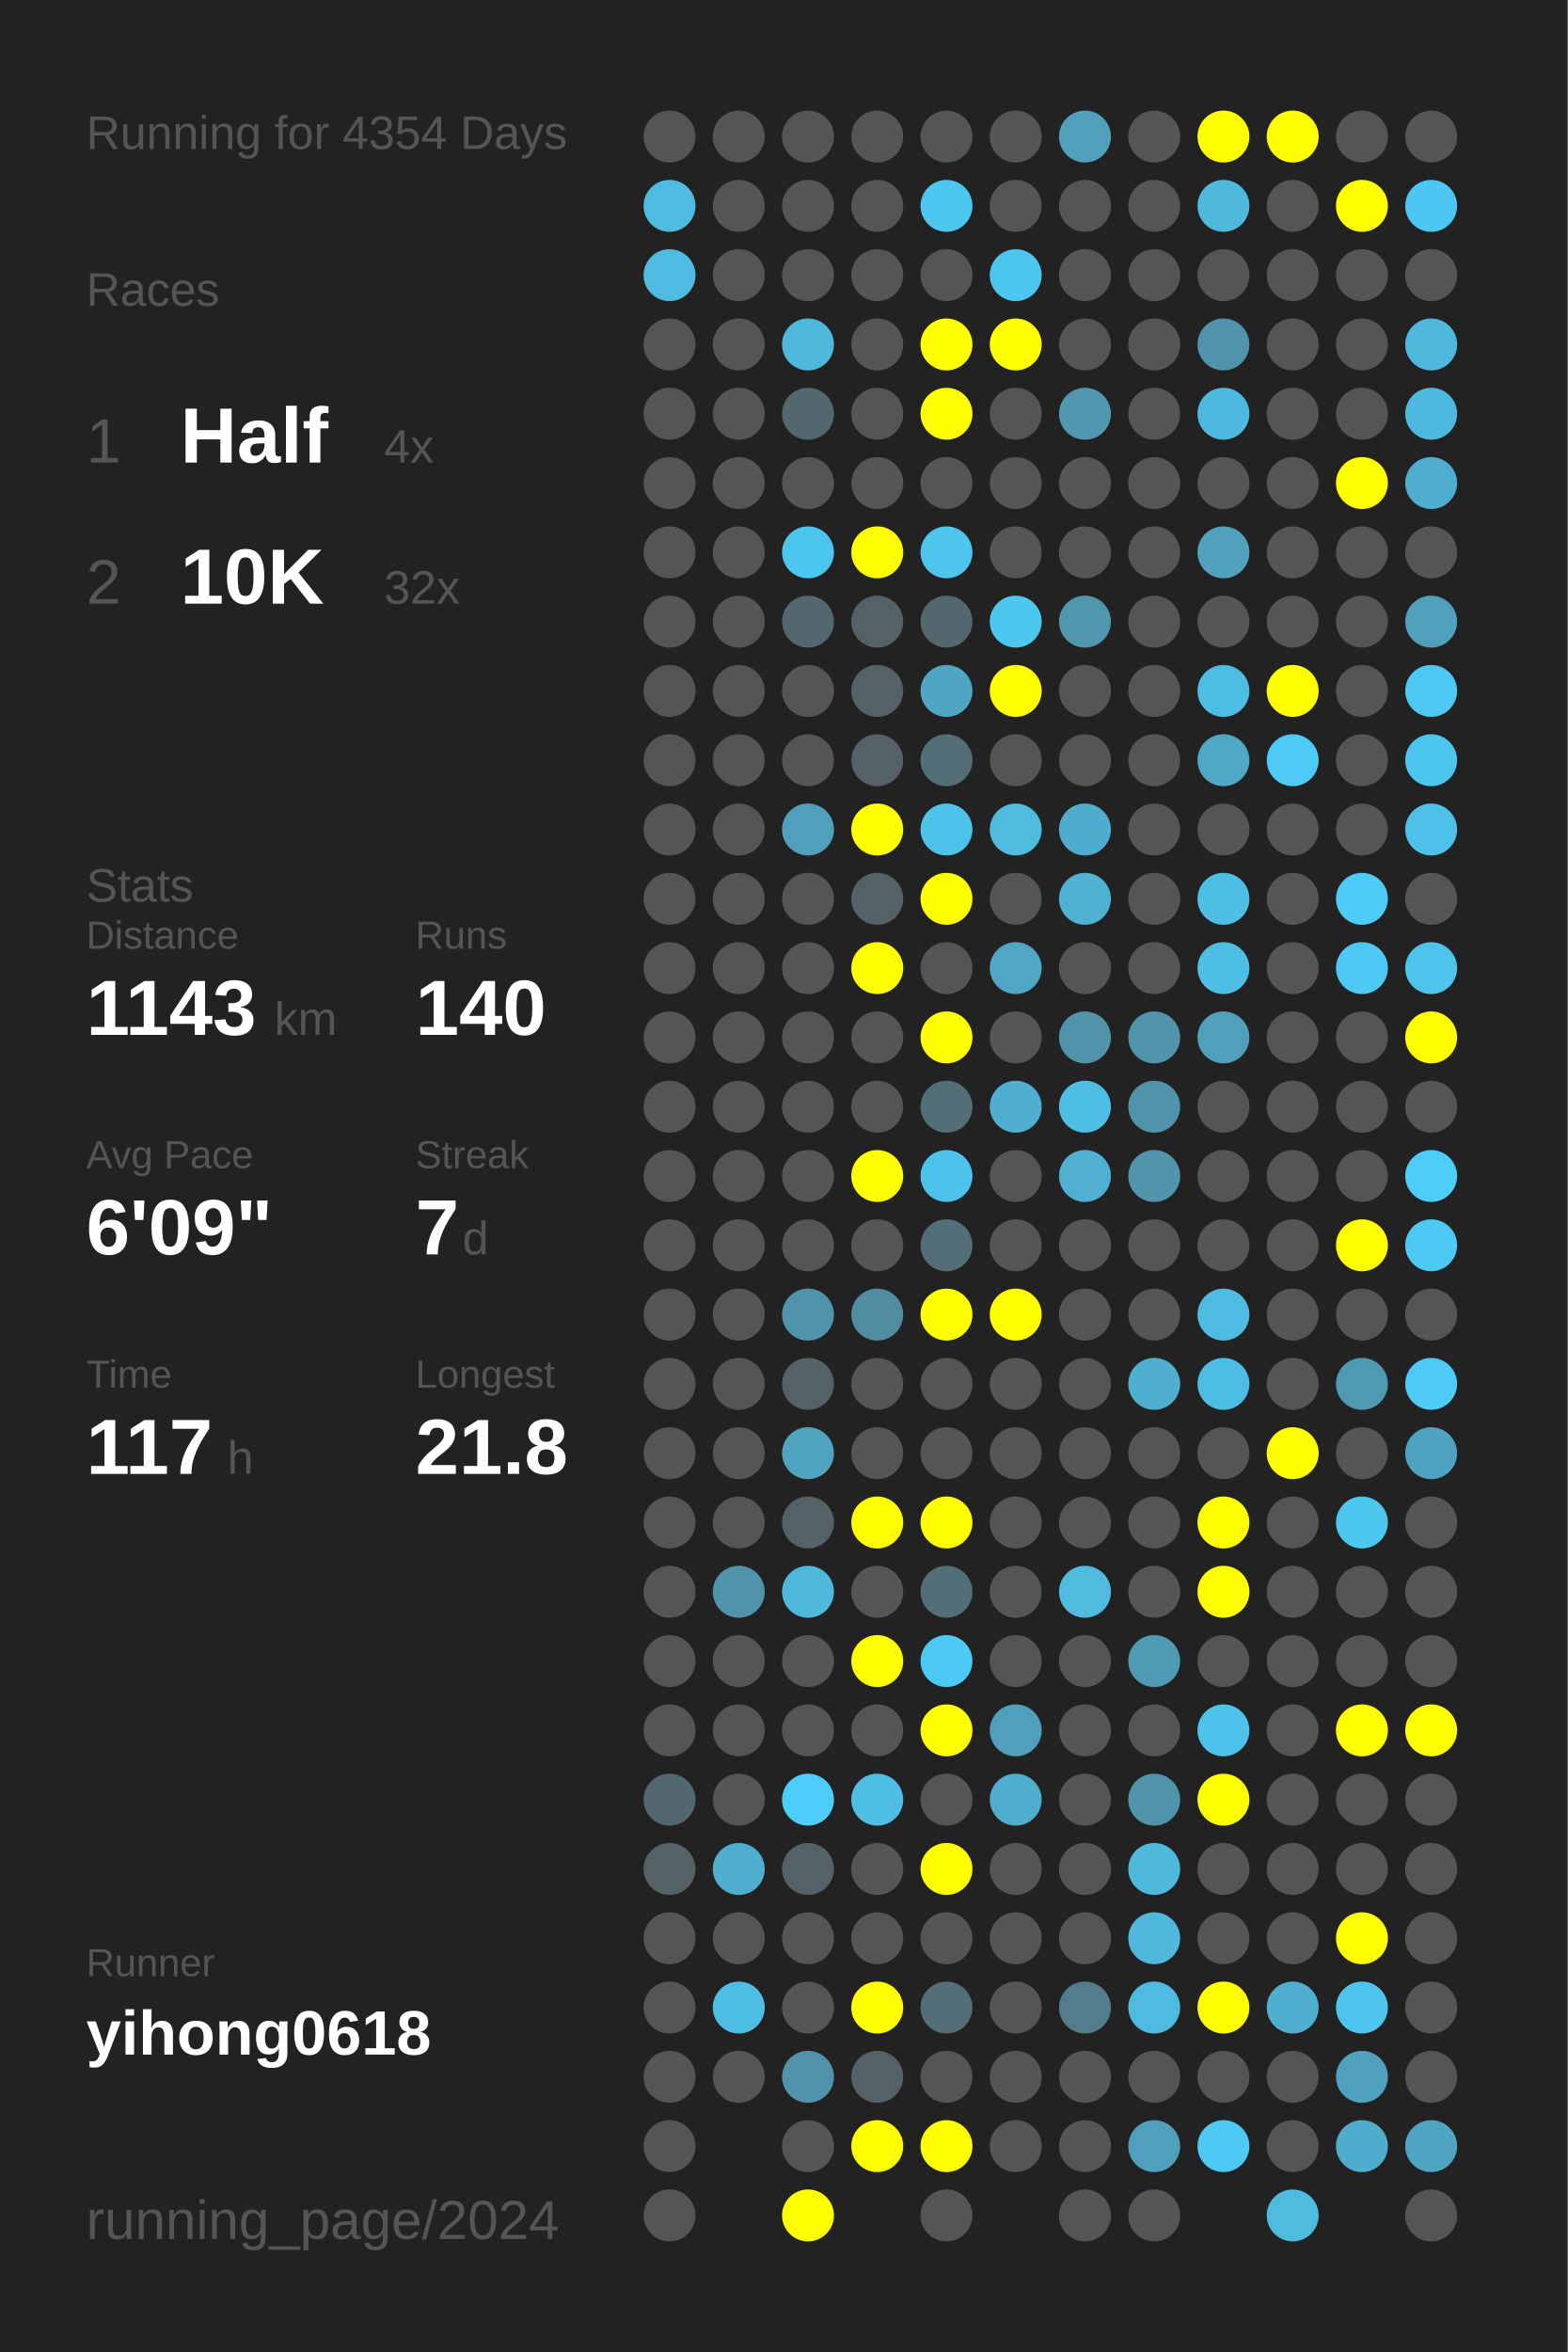
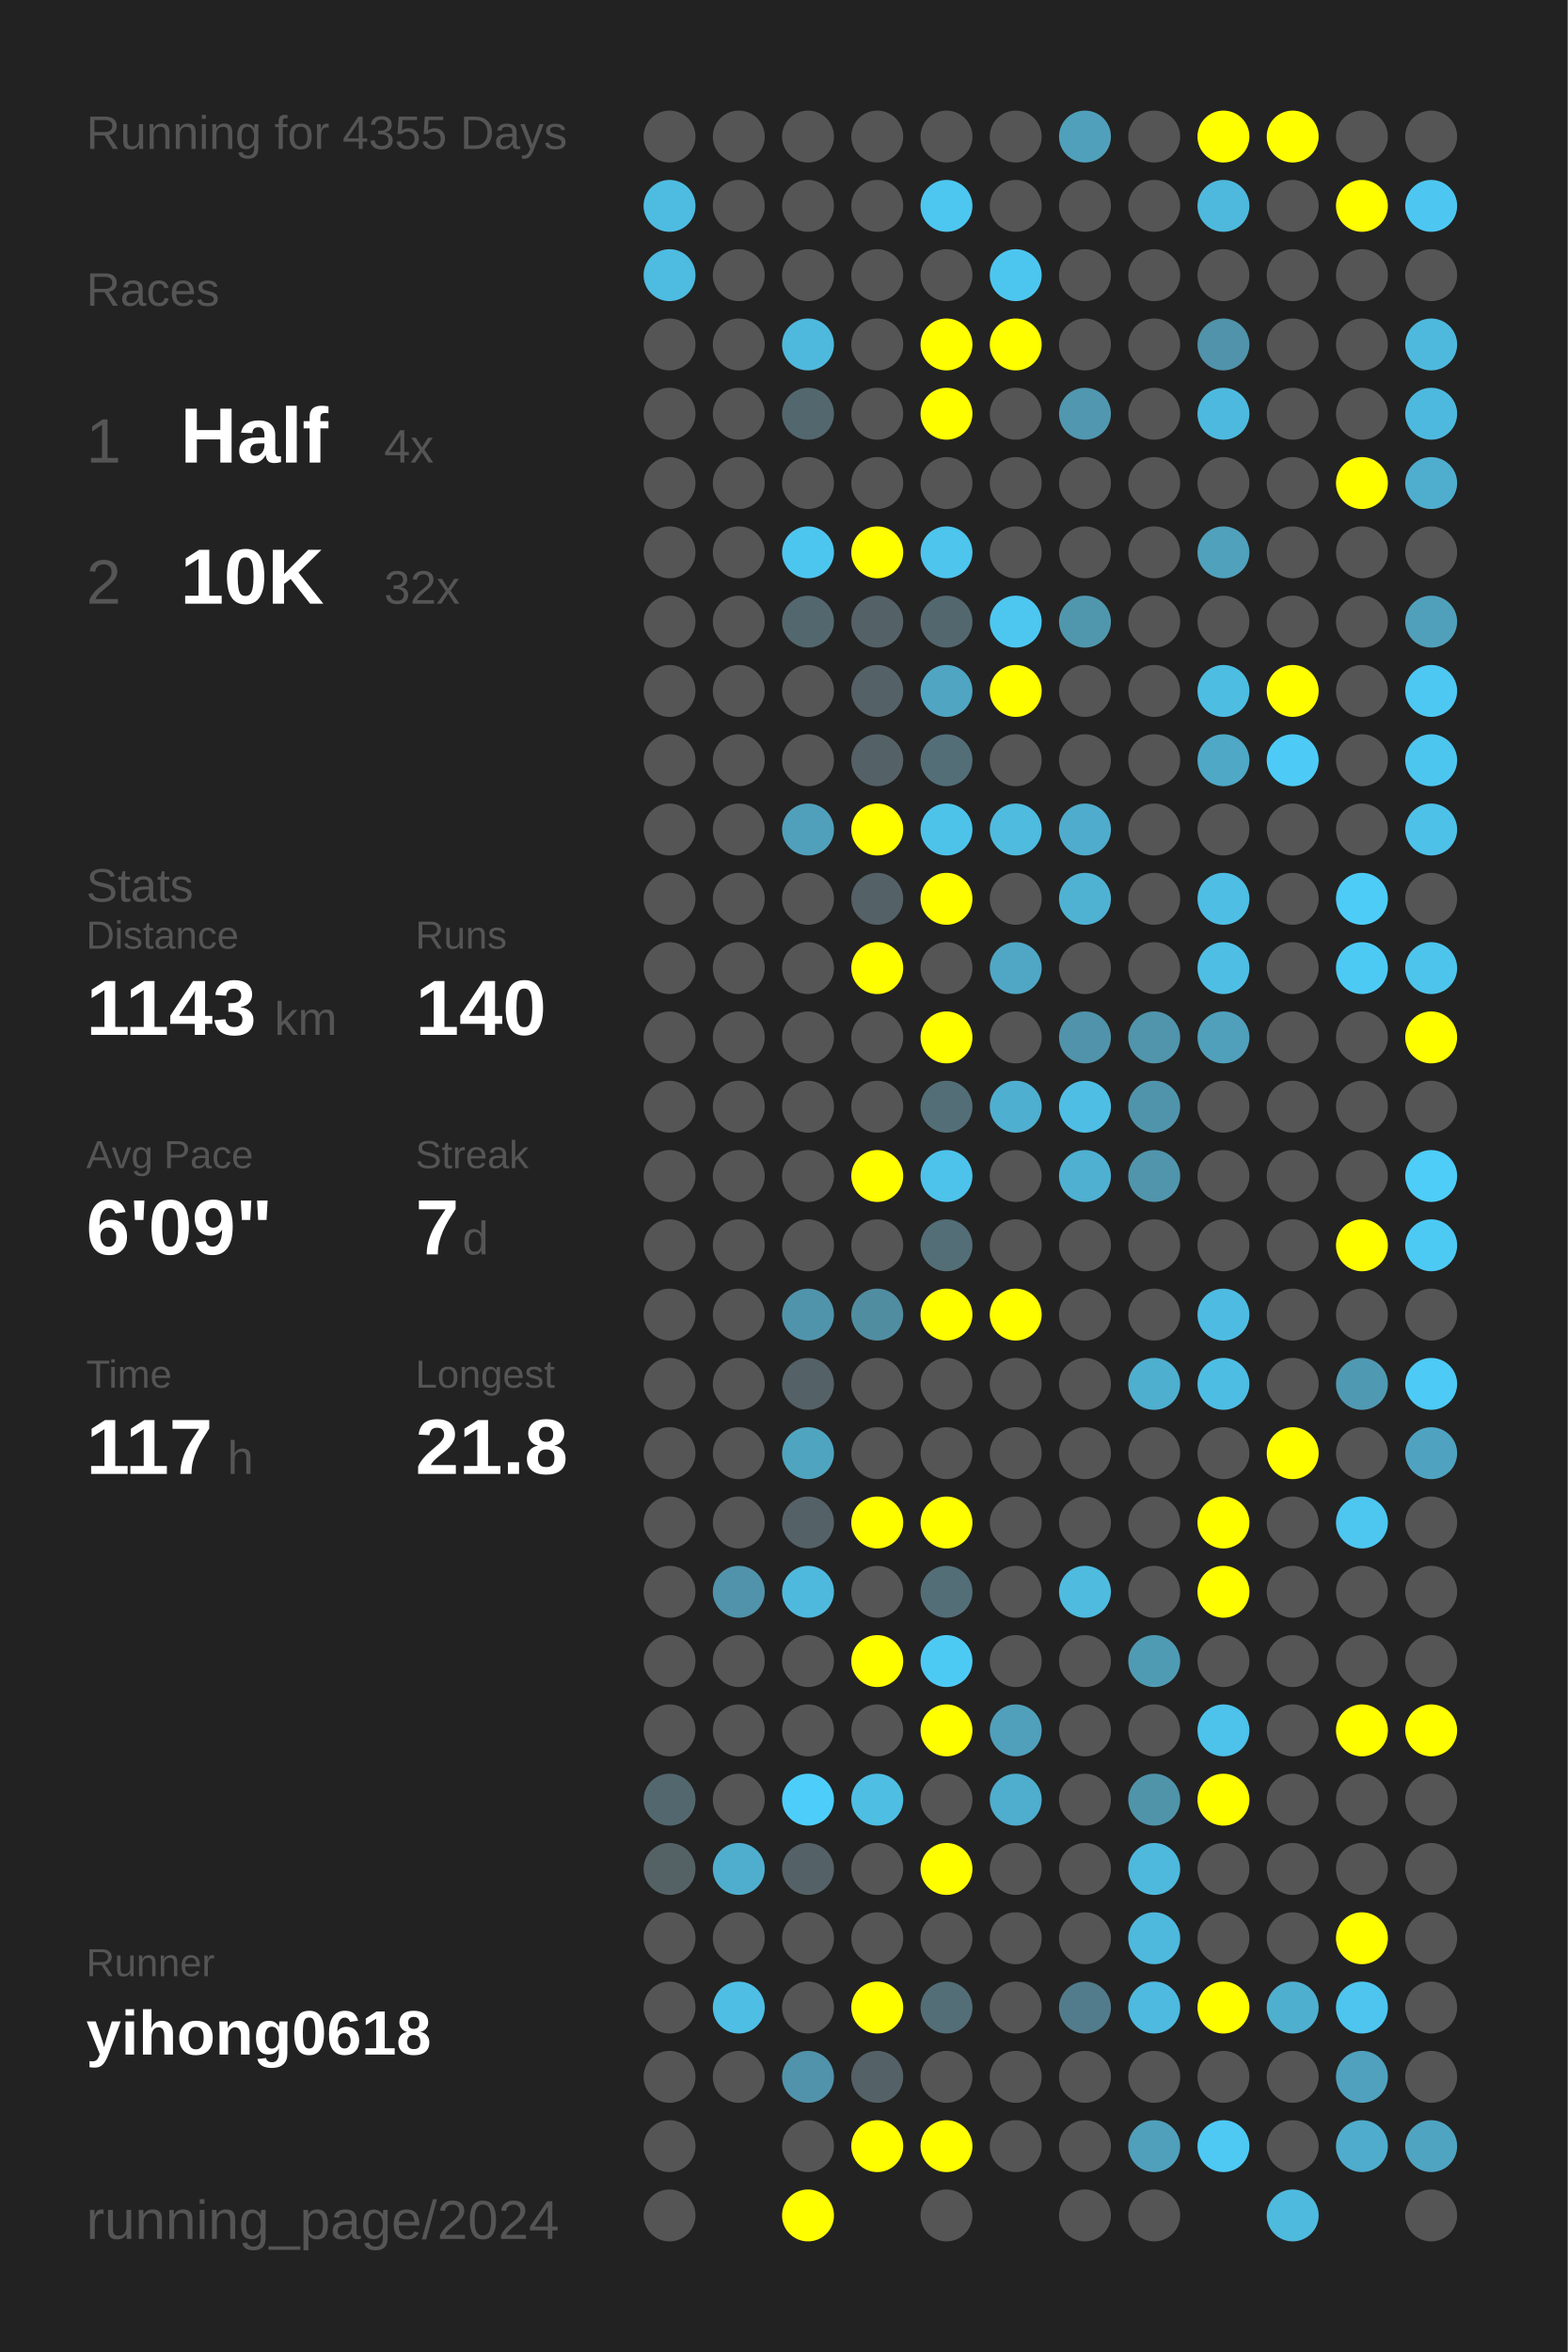
<svg xmlns="http://www.w3.org/2000/svg" baseProfile="full" height="300mm" version="1.1" viewBox="0,0,200,300" width="200mm">
  <defs />
  <rect fill="#222222" height="300" width="200" x="0" y="0" />
-   <text fill="#555555" style="font-size:6px; font-family:Arial;" x="11" y="19">Running for 4354 Days</text>
+   <text fill="#555555" style="font-size:6px; font-family:Arial;" x="11" y="19">Running for 4355 Days</text>
  <text fill="#555555" style="font-size:6px; font-family:Arial;" x="11" y="39">Races</text>
  <text fill="#555555" style="font-size:8px; font-family:Arial;" x="11" y="59">1</text>
  <text fill="#FFFFFF" style="font-size:10px; font-family:Arial; font-weight:bold;" x="23" y="59">Half</text>
  <text fill="#555555" style="font-size:6px; font-family:Arial;" x="49" y="59">4x</text>
  <text fill="#555555" style="font-size:8px; font-family:Arial;" x="11" y="77">2</text>
  <text fill="#FFFFFF" style="font-size:10px; font-family:Arial; font-weight:bold;" x="23" y="77">10K</text>
  <text fill="#555555" style="font-size:6px; font-family:Arial;" x="49" y="77">32x</text>
  <text fill="#555555" style="font-size:6px; font-family:Arial;" x="11" y="115">Stats</text>
  <text fill="#555555" style="font-size:5px; font-family:Arial;" x="11" y="121">Distance</text>
  <text fill="#FFFFFF" style="font-size:10px; font-family:Arial; font-weight:bold;" x="11" y="132">1143</text>
  <text fill="#555555" style="font-size:6px; font-family:Arial;" x="35" y="132">km</text>
  <text fill="#555555" style="font-size:5px; font-family:Arial;" x="53" y="121">Runs</text>
  <text fill="#FFFFFF" style="font-size:10px; font-family:Arial; font-weight:bold;" x="53" y="132">140</text>
  <text fill="#555555" style="font-size:5px; font-family:Arial;" x="11" y="149">Avg Pace</text>
  <text fill="#FFFFFF" style="font-size:10px; font-family:Arial; font-weight:bold;" x="11" y="160">6'09"</text>
  <text fill="#555555" style="font-size:5px; font-family:Arial;" x="53" y="149">Streak</text>
  <text fill="#FFFFFF" style="font-size:10px; font-family:Arial; font-weight:bold;" x="53" y="160">7</text>
  <text fill="#555555" style="font-size:6px; font-family:Arial;" x="59" y="160">d</text>
  <text fill="#555555" style="font-size:5px; font-family:Arial;" x="11" y="177">Time</text>
  <text fill="#FFFFFF" style="font-size:10px; font-family:Arial; font-weight:bold;" x="11" y="188">117</text>
  <text fill="#555555" style="font-size:6px; font-family:Arial;" x="29" y="188">h</text>
  <text fill="#555555" style="font-size:5px; font-family:Arial;" x="53" y="177">Longest</text>
  <text fill="#FFFFFF" style="font-size:10px; font-family:Arial; font-weight:bold;" x="53" y="188">21.8</text>
  <text fill="#555555" style="font-size:5px; font-family:Arial;" x="11" y="252.065">Runner</text>
  <text fill="#FFFFFF" style="font-size:8px; font-family:Arial; font-weight:bold;" x="11" y="262.065">yihong0618</text>
  <text fill="#555555" style="font-size:7px; font-family:Arial;" x="11" y="285.581">running_page/2024</text>
  <circle cx="85.417" cy="17.419" fill="#555555" r="3.312" />
  <circle cx="85.417" cy="26.258" fill="#4ebce1" r="3.312" />
  <circle cx="85.417" cy="35.097" fill="#4ebbe0" r="3.312" />
  <circle cx="85.417" cy="43.935" fill="#555555" r="3.312" />
  <circle cx="85.417" cy="52.774" fill="#555555" r="3.312" />
  <circle cx="85.417" cy="61.613" fill="#555555" r="3.312" />
  <circle cx="85.417" cy="70.452" fill="#555555" r="3.312" />
  <circle cx="85.417" cy="79.29" fill="#555555" r="3.312" />
  <circle cx="85.417" cy="88.129" fill="#555555" r="3.312" />
  <circle cx="85.417" cy="96.968" fill="#555555" r="3.312" />
  <circle cx="85.417" cy="105.806" fill="#555555" r="3.312" />
  <circle cx="85.417" cy="114.645" fill="#555555" r="3.312" />
  <circle cx="85.417" cy="123.484" fill="#555555" r="3.312" />
  <circle cx="85.417" cy="132.323" fill="#555555" r="3.312" />
  <circle cx="85.417" cy="141.161" fill="#555555" r="3.312" />
  <circle cx="85.417" cy="150" fill="#555555" r="3.312" />
  <circle cx="85.417" cy="158.839" fill="#555555" r="3.312" />
  <circle cx="85.417" cy="167.677" fill="#555555" r="3.312" />
  <circle cx="85.417" cy="176.516" fill="#555555" r="3.312" />
  <circle cx="85.417" cy="185.355" fill="#555555" r="3.312" />
  <circle cx="85.417" cy="194.194" fill="#555555" r="3.312" />
  <circle cx="85.417" cy="203.032" fill="#555555" r="3.312" />
  <circle cx="85.417" cy="211.871" fill="#555555" r="3.312" />
  <circle cx="85.417" cy="220.71" fill="#555555" r="3.312" />
  <circle cx="85.417" cy="229.548" fill="#53676e" r="3.312" />
  <circle cx="85.417" cy="238.387" fill="#546266" r="3.312" />
  <circle cx="85.417" cy="247.226" fill="#555555" r="3.312" />
  <circle cx="85.417" cy="256.065" fill="#555555" r="3.312" />
  <circle cx="85.417" cy="264.903" fill="#555555" r="3.312" />
  <circle cx="85.417" cy="273.742" fill="#555555" r="3.312" />
  <circle cx="85.417" cy="282.581" fill="#555555" r="3.312" />
  <circle cx="94.25" cy="17.419" fill="#555555" r="3.312" />
  <circle cx="94.25" cy="26.258" fill="#555555" r="3.312" />
  <circle cx="94.25" cy="35.097" fill="#555555" r="3.312" />
  <circle cx="94.25" cy="43.935" fill="#555555" r="3.312" />
  <circle cx="94.25" cy="52.774" fill="#555555" r="3.312" />
  <circle cx="94.25" cy="61.613" fill="#555555" r="3.312" />
  <circle cx="94.25" cy="70.452" fill="#555555" r="3.312" />
  <circle cx="94.25" cy="79.29" fill="#555555" r="3.312" />
  <circle cx="94.25" cy="88.129" fill="#555555" r="3.312" />
  <circle cx="94.25" cy="96.968" fill="#555555" r="3.312" />
  <circle cx="94.25" cy="105.806" fill="#555555" r="3.312" />
  <circle cx="94.25" cy="114.645" fill="#555555" r="3.312" />
  <circle cx="94.25" cy="123.484" fill="#555555" r="3.312" />
  <circle cx="94.25" cy="132.323" fill="#555555" r="3.312" />
  <circle cx="94.25" cy="141.161" fill="#555555" r="3.312" />
  <circle cx="94.25" cy="150" fill="#555555" r="3.312" />
  <circle cx="94.25" cy="158.839" fill="#555555" r="3.312" />
  <circle cx="94.25" cy="167.677" fill="#555555" r="3.312" />
  <circle cx="94.25" cy="176.516" fill="#555555" r="3.312" />
  <circle cx="94.25" cy="185.355" fill="#555555" r="3.312" />
  <circle cx="94.25" cy="194.194" fill="#555555" r="3.312" />
  <circle cx="94.25" cy="203.032" fill="#5093aa" r="3.312" />
  <circle cx="94.25" cy="211.871" fill="#555555" r="3.312" />
  <circle cx="94.25" cy="220.71" fill="#555555" r="3.312" />
  <circle cx="94.25" cy="229.548" fill="#555555" r="3.312" />
  <circle cx="94.25" cy="238.387" fill="#4faece" r="3.312" />
  <circle cx="94.25" cy="247.226" fill="#555555" r="3.312" />
  <circle cx="94.25" cy="256.065" fill="#4ebee5" r="3.312" />
  <circle cx="94.25" cy="264.903" fill="#555555" r="3.312" />
  <circle cx="103.083" cy="17.419" fill="#555555" r="3.312" />
  <circle cx="103.083" cy="26.258" fill="#555555" r="3.312" />
  <circle cx="103.083" cy="35.097" fill="#555555" r="3.312" />
  <circle cx="103.083" cy="43.935" fill="#4eb9dd" r="3.312" />
  <circle cx="103.083" cy="52.774" fill="#53676e" r="3.312" />
  <circle cx="103.083" cy="61.613" fill="#555555" r="3.312" />
  <circle cx="103.083" cy="70.452" fill="#4dc6ef" r="3.312" />
  <circle cx="103.083" cy="79.29" fill="#53676e" r="3.312" />
  <circle cx="103.083" cy="88.129" fill="#555555" r="3.312" />
  <circle cx="103.083" cy="96.968" fill="#555555" r="3.312" />
  <circle cx="103.083" cy="105.806" fill="#50a0bb" r="3.312" />
  <circle cx="103.083" cy="114.645" fill="#555555" r="3.312" />
  <circle cx="103.083" cy="123.484" fill="#555555" r="3.312" />
  <circle cx="103.083" cy="132.323" fill="#555555" r="3.312" />
  <circle cx="103.083" cy="141.161" fill="#555555" r="3.312" />
  <circle cx="103.083" cy="150" fill="#555555" r="3.312" />
  <circle cx="103.083" cy="158.839" fill="#555555" r="3.312" />
  <circle cx="103.083" cy="167.677" fill="#5094ab" r="3.312" />
  <circle cx="103.083" cy="176.516" fill="#546166" r="3.312" />
  <circle cx="103.083" cy="185.355" fill="#4fa4c0" r="3.312" />
  <circle cx="103.083" cy="194.194" fill="#546166" r="3.312" />
  <circle cx="103.083" cy="203.032" fill="#4eb9dd" r="3.312" />
  <circle cx="103.083" cy="211.871" fill="#555555" r="3.312" />
  <circle cx="103.083" cy="220.71" fill="#555555" r="3.312" />
  <circle cx="103.083" cy="229.548" fill="#4dcefa" r="3.312" />
  <circle cx="103.083" cy="238.387" fill="#546166" r="3.312" />
  <circle cx="103.083" cy="247.226" fill="#555555" r="3.312" />
  <circle cx="103.083" cy="256.065" fill="#555555" r="3.312" />
  <circle cx="103.083" cy="264.903" fill="#5093aa" r="3.312" />
  <circle cx="103.083" cy="273.742" fill="#555555" r="3.312" />
  <circle cx="103.083" cy="282.581" fill="#FFFF00" r="3.312" />
  <circle cx="111.917" cy="17.419" fill="#555555" r="3.312" />
  <circle cx="111.917" cy="26.258" fill="#555555" r="3.312" />
  <circle cx="111.917" cy="35.097" fill="#555555" r="3.312" />
  <circle cx="111.917" cy="43.935" fill="#555555" r="3.312" />
  <circle cx="111.917" cy="52.774" fill="#555555" r="3.312" />
  <circle cx="111.917" cy="61.613" fill="#555555" r="3.312" />
  <circle cx="111.917" cy="70.452" fill="#FFFF00" r="3.312" />
  <circle cx="111.917" cy="79.29" fill="#546166" r="3.312" />
  <circle cx="111.917" cy="88.129" fill="#546166" r="3.312" />
  <circle cx="111.917" cy="96.968" fill="#546166" r="3.312" />
  <circle cx="111.917" cy="105.806" fill="#FFFF00" r="3.312" />
  <circle cx="111.917" cy="114.645" fill="#546166" r="3.312" />
  <circle cx="111.917" cy="123.484" fill="#FFFF00" r="3.312" />
  <circle cx="111.917" cy="132.323" fill="#555555" r="3.312" />
  <circle cx="111.917" cy="141.161" fill="#555555" r="3.312" />
  <circle cx="111.917" cy="150" fill="#FFFF00" r="3.312" />
  <circle cx="111.917" cy="158.839" fill="#555555" r="3.312" />
  <circle cx="111.917" cy="167.677" fill="#518da1" r="3.312" />
  <circle cx="111.917" cy="176.516" fill="#555555" r="3.312" />
  <circle cx="111.917" cy="185.355" fill="#555555" r="3.312" />
  <circle cx="111.917" cy="194.194" fill="#FFFF00" r="3.312" />
  <circle cx="111.917" cy="203.032" fill="#555555" r="3.312" />
  <circle cx="111.917" cy="211.871" fill="#FFFF00" r="3.312" />
  <circle cx="111.917" cy="220.71" fill="#555555" r="3.312" />
  <circle cx="111.917" cy="229.548" fill="#4ebee3" r="3.312" />
  <circle cx="111.917" cy="238.387" fill="#555555" r="3.312" />
  <circle cx="111.917" cy="247.226" fill="#555555" r="3.312" />
  <circle cx="111.917" cy="256.065" fill="#FFFF00" r="3.312" />
  <circle cx="111.917" cy="264.903" fill="#546166" r="3.312" />
  <circle cx="111.917" cy="273.742" fill="#FFFF00" r="3.312" />
  <circle cx="120.75" cy="17.419" fill="#555555" r="3.312" />
  <circle cx="120.75" cy="26.258" fill="#4dc7f0" r="3.312" />
  <circle cx="120.75" cy="35.097" fill="#555555" r="3.312" />
  <circle cx="120.75" cy="43.935" fill="#FFFF00" r="3.312" />
  <circle cx="120.75" cy="52.774" fill="#FFFF00" r="3.312" />
  <circle cx="120.75" cy="61.613" fill="#555555" r="3.312" />
  <circle cx="120.75" cy="70.452" fill="#4dc5ed" r="3.312" />
  <circle cx="120.75" cy="79.29" fill="#53676e" r="3.312" />
  <circle cx="120.75" cy="88.129" fill="#4fa5c2" r="3.312" />
  <circle cx="120.75" cy="96.968" fill="#536e77" r="3.312" />
  <circle cx="120.75" cy="105.806" fill="#4dc3ea" r="3.312" />
  <circle cx="120.75" cy="114.645" fill="#FFFF00" r="3.312" />
  <circle cx="120.75" cy="123.484" fill="#555555" r="3.312" />
  <circle cx="120.75" cy="132.323" fill="#FFFF00" r="3.312" />
  <circle cx="120.75" cy="141.161" fill="#536e77" r="3.312" />
  <circle cx="120.75" cy="150" fill="#4dc3eb" r="3.312" />
  <circle cx="120.75" cy="158.839" fill="#536e77" r="3.312" />
  <circle cx="120.75" cy="167.677" fill="#FFFF00" r="3.312" />
  <circle cx="120.75" cy="176.516" fill="#555555" r="3.312" />
  <circle cx="120.75" cy="185.355" fill="#555555" r="3.312" />
  <circle cx="120.75" cy="194.194" fill="#FFFF00" r="3.312" />
  <circle cx="120.75" cy="203.032" fill="#536e77" r="3.312" />
  <circle cx="120.75" cy="211.871" fill="#4dcaf4" r="3.312" />
  <circle cx="120.75" cy="220.71" fill="#FFFF00" r="3.312" />
  <circle cx="120.75" cy="229.548" fill="#555555" r="3.312" />
  <circle cx="120.75" cy="238.387" fill="#FFFF00" r="3.312" />
  <circle cx="120.75" cy="247.226" fill="#555555" r="3.312" />
  <circle cx="120.75" cy="256.065" fill="#536e77" r="3.312" />
  <circle cx="120.75" cy="264.903" fill="#555555" r="3.312" />
  <circle cx="120.75" cy="273.742" fill="#FFFF00" r="3.312" />
  <circle cx="120.75" cy="282.581" fill="#555555" r="3.312" />
  <circle cx="129.583" cy="17.419" fill="#555555" r="3.312" />
  <circle cx="129.583" cy="26.258" fill="#555555" r="3.312" />
  <circle cx="129.583" cy="35.097" fill="#4dc6ef" r="3.312" />
  <circle cx="129.583" cy="43.935" fill="#FFFF00" r="3.312" />
  <circle cx="129.583" cy="52.774" fill="#555555" r="3.312" />
  <circle cx="129.583" cy="61.613" fill="#555555" r="3.312" />
  <circle cx="129.583" cy="70.452" fill="#555555" r="3.312" />
  <circle cx="129.583" cy="79.29" fill="#4dc7f0" r="3.312" />
  <circle cx="129.583" cy="88.129" fill="#FFFF00" r="3.312" />
  <circle cx="129.583" cy="96.968" fill="#555555" r="3.312" />
  <circle cx="129.583" cy="105.806" fill="#4ebbdf" r="3.312" />
  <circle cx="129.583" cy="114.645" fill="#555555" r="3.312" />
  <circle cx="129.583" cy="123.484" fill="#4fa7c5" r="3.312" />
  <circle cx="129.583" cy="132.323" fill="#555555" r="3.312" />
  <circle cx="129.583" cy="141.161" fill="#4fafd0" r="3.312" />
  <circle cx="129.583" cy="150" fill="#555555" r="3.312" />
  <circle cx="129.583" cy="158.839" fill="#555555" r="3.312" />
  <circle cx="129.583" cy="167.677" fill="#FFFF00" r="3.312" />
  <circle cx="129.583" cy="176.516" fill="#555555" r="3.312" />
  <circle cx="129.583" cy="185.355" fill="#555555" r="3.312" />
  <circle cx="129.583" cy="194.194" fill="#555555" r="3.312" />
  <circle cx="129.583" cy="203.032" fill="#555555" r="3.312" />
  <circle cx="129.583" cy="211.871" fill="#555555" r="3.312" />
  <circle cx="129.583" cy="220.71" fill="#50a0bb" r="3.312" />
  <circle cx="129.583" cy="229.548" fill="#4fadcd" r="3.312" />
  <circle cx="129.583" cy="238.387" fill="#555555" r="3.312" />
  <circle cx="129.583" cy="247.226" fill="#555555" r="3.312" />
  <circle cx="129.583" cy="256.065" fill="#555555" r="3.312" />
  <circle cx="129.583" cy="264.903" fill="#555555" r="3.312" />
  <circle cx="129.583" cy="273.742" fill="#555555" r="3.312" />
  <circle cx="138.417" cy="17.419" fill="#50a0bb" r="3.312" />
  <circle cx="138.417" cy="26.258" fill="#555555" r="3.312" />
  <circle cx="138.417" cy="35.097" fill="#555555" r="3.312" />
  <circle cx="138.417" cy="43.935" fill="#555555" r="3.312" />
  <circle cx="138.417" cy="52.774" fill="#5097af" r="3.312" />
  <circle cx="138.417" cy="61.613" fill="#555555" r="3.312" />
  <circle cx="138.417" cy="70.452" fill="#555555" r="3.312" />
  <circle cx="138.417" cy="79.29" fill="#5097ae" r="3.312" />
  <circle cx="138.417" cy="88.129" fill="#555555" r="3.312" />
  <circle cx="138.417" cy="96.968" fill="#555555" r="3.312" />
  <circle cx="138.417" cy="105.806" fill="#4faccc" r="3.312" />
  <circle cx="138.417" cy="114.645" fill="#4fb2d3" r="3.312" />
  <circle cx="138.417" cy="123.484" fill="#555555" r="3.312" />
  <circle cx="138.417" cy="132.323" fill="#5093aa" r="3.312" />
  <circle cx="138.417" cy="141.161" fill="#4ebee4" r="3.312" />
  <circle cx="138.417" cy="150" fill="#4fb0d1" r="3.312" />
  <circle cx="138.417" cy="158.839" fill="#555555" r="3.312" />
  <circle cx="138.417" cy="167.677" fill="#555555" r="3.312" />
  <circle cx="138.417" cy="176.516" fill="#555555" r="3.312" />
  <circle cx="138.417" cy="185.355" fill="#555555" r="3.312" />
  <circle cx="138.417" cy="194.194" fill="#555555" r="3.312" />
  <circle cx="138.417" cy="203.032" fill="#4ebbdf" r="3.312" />
  <circle cx="138.417" cy="211.871" fill="#555555" r="3.312" />
  <circle cx="138.417" cy="220.71" fill="#555555" r="3.312" />
  <circle cx="138.417" cy="229.548" fill="#555555" r="3.312" />
  <circle cx="138.417" cy="238.387" fill="#555555" r="3.312" />
  <circle cx="138.417" cy="247.226" fill="#555555" r="3.312" />
  <circle cx="138.417" cy="256.065" fill="#527c8b" r="3.312" />
  <circle cx="138.417" cy="264.903" fill="#555555" r="3.312" />
  <circle cx="138.417" cy="273.742" fill="#555555" r="3.312" />
  <circle cx="138.417" cy="282.581" fill="#555555" r="3.312" />
  <circle cx="147.25" cy="17.419" fill="#555555" r="3.312" />
  <circle cx="147.25" cy="26.258" fill="#555555" r="3.312" />
  <circle cx="147.25" cy="35.097" fill="#555555" r="3.312" />
  <circle cx="147.25" cy="43.935" fill="#555555" r="3.312" />
  <circle cx="147.25" cy="52.774" fill="#555555" r="3.312" />
  <circle cx="147.25" cy="61.613" fill="#555555" r="3.312" />
  <circle cx="147.25" cy="70.452" fill="#555555" r="3.312" />
  <circle cx="147.25" cy="79.29" fill="#555555" r="3.312" />
  <circle cx="147.25" cy="88.129" fill="#555555" r="3.312" />
  <circle cx="147.25" cy="96.968" fill="#555555" r="3.312" />
  <circle cx="147.25" cy="105.806" fill="#555555" r="3.312" />
  <circle cx="147.25" cy="114.645" fill="#555555" r="3.312" />
  <circle cx="147.25" cy="123.484" fill="#555555" r="3.312" />
  <circle cx="147.25" cy="132.323" fill="#5095ac" r="3.312" />
  <circle cx="147.25" cy="141.161" fill="#5094ab" r="3.312" />
  <circle cx="147.25" cy="150" fill="#5095ac" r="3.312" />
  <circle cx="147.25" cy="158.839" fill="#555555" r="3.312" />
  <circle cx="147.25" cy="167.677" fill="#555555" r="3.312" />
  <circle cx="147.25" cy="176.516" fill="#4fafcf" r="3.312" />
  <circle cx="147.25" cy="185.355" fill="#555555" r="3.312" />
  <circle cx="147.25" cy="194.194" fill="#555555" r="3.312" />
  <circle cx="147.25" cy="203.032" fill="#555555" r="3.312" />
  <circle cx="147.25" cy="211.871" fill="#509bb4" r="3.312" />
  <circle cx="147.25" cy="220.71" fill="#555555" r="3.312" />
  <circle cx="147.25" cy="229.548" fill="#5094aa" r="3.312" />
  <circle cx="147.25" cy="238.387" fill="#4eb9dd" r="3.312" />
  <circle cx="147.25" cy="247.226" fill="#4eb9dd" r="3.312" />
  <circle cx="147.25" cy="256.065" fill="#4ebadf" r="3.312" />
  <circle cx="147.25" cy="264.903" fill="#555555" r="3.312" />
  <circle cx="147.25" cy="273.742" fill="#50a0bb" r="3.312" />
  <circle cx="147.25" cy="282.581" fill="#555555" r="3.312" />
  <circle cx="156.083" cy="17.419" fill="#FFFF00" r="3.312" />
  <circle cx="156.083" cy="26.258" fill="#4eb9dd" r="3.312" />
  <circle cx="156.083" cy="35.097" fill="#555555" r="3.312" />
  <circle cx="156.083" cy="43.935" fill="#5093aa" r="3.312" />
  <circle cx="156.083" cy="52.774" fill="#4eb9de" r="3.312" />
  <circle cx="156.083" cy="61.613" fill="#555555" r="3.312" />
  <circle cx="156.083" cy="70.452" fill="#50a1bc" r="3.312" />
  <circle cx="156.083" cy="79.29" fill="#555555" r="3.312" />
  <circle cx="156.083" cy="88.129" fill="#4ebde2" r="3.312" />
  <circle cx="156.083" cy="96.968" fill="#4fa8c6" r="3.312" />
  <circle cx="156.083" cy="105.806" fill="#555555" r="3.312" />
  <circle cx="156.083" cy="114.645" fill="#4ebee4" r="3.312" />
  <circle cx="156.083" cy="123.484" fill="#4ebee4" r="3.312" />
  <circle cx="156.083" cy="132.323" fill="#50a0bb" r="3.312" />
  <circle cx="156.083" cy="141.161" fill="#555555" r="3.312" />
  <circle cx="156.083" cy="150" fill="#555555" r="3.312" />
  <circle cx="156.083" cy="158.839" fill="#555555" r="3.312" />
  <circle cx="156.083" cy="167.677" fill="#4ebce2" r="3.312" />
  <circle cx="156.083" cy="176.516" fill="#4ebde3" r="3.312" />
  <circle cx="156.083" cy="185.355" fill="#555555" r="3.312" />
  <circle cx="156.083" cy="194.194" fill="#FFFF00" r="3.312" />
  <circle cx="156.083" cy="203.032" fill="#FFFF00" r="3.312" />
  <circle cx="156.083" cy="211.871" fill="#555555" r="3.312" />
  <circle cx="156.083" cy="220.71" fill="#4dc2ea" r="3.312" />
  <circle cx="156.083" cy="229.548" fill="#FFFF00" r="3.312" />
  <circle cx="156.083" cy="238.387" fill="#555555" r="3.312" />
  <circle cx="156.083" cy="247.226" fill="#555555" r="3.312" />
  <circle cx="156.083" cy="256.065" fill="#FFFF00" r="3.312" />
  <circle cx="156.083" cy="264.903" fill="#555555" r="3.312" />
  <circle cx="156.083" cy="273.742" fill="#4dc9f3" r="3.312" />
  <circle cx="164.917" cy="17.419" fill="#FFFF00" r="3.312" />
  <circle cx="164.917" cy="26.258" fill="#555555" r="3.312" />
  <circle cx="164.917" cy="35.097" fill="#555555" r="3.312" />
  <circle cx="164.917" cy="43.935" fill="#555555" r="3.312" />
  <circle cx="164.917" cy="52.774" fill="#555555" r="3.312" />
  <circle cx="164.917" cy="61.613" fill="#555555" r="3.312" />
  <circle cx="164.917" cy="70.452" fill="#555555" r="3.312" />
  <circle cx="164.917" cy="79.29" fill="#555555" r="3.312" />
  <circle cx="164.917" cy="88.129" fill="#FFFF00" r="3.312" />
  <circle cx="164.917" cy="96.968" fill="#4dcbf6" r="3.312" />
  <circle cx="164.917" cy="105.806" fill="#555555" r="3.312" />
  <circle cx="164.917" cy="114.645" fill="#555555" r="3.312" />
  <circle cx="164.917" cy="123.484" fill="#555555" r="3.312" />
  <circle cx="164.917" cy="132.323" fill="#555555" r="3.312" />
  <circle cx="164.917" cy="141.161" fill="#555555" r="3.312" />
  <circle cx="164.917" cy="150" fill="#555555" r="3.312" />
  <circle cx="164.917" cy="158.839" fill="#555555" r="3.312" />
  <circle cx="164.917" cy="167.677" fill="#555555" r="3.312" />
  <circle cx="164.917" cy="176.516" fill="#555555" r="3.312" />
  <circle cx="164.917" cy="185.355" fill="#FFFF00" r="3.312" />
  <circle cx="164.917" cy="194.194" fill="#555555" r="3.312" />
  <circle cx="164.917" cy="203.032" fill="#555555" r="3.312" />
  <circle cx="164.917" cy="211.871" fill="#555555" r="3.312" />
  <circle cx="164.917" cy="220.71" fill="#555555" r="3.312" />
  <circle cx="164.917" cy="229.548" fill="#555555" r="3.312" />
  <circle cx="164.917" cy="238.387" fill="#555555" r="3.312" />
  <circle cx="164.917" cy="247.226" fill="#555555" r="3.312" />
  <circle cx="164.917" cy="256.065" fill="#4fafcf" r="3.312" />
  <circle cx="164.917" cy="264.903" fill="#555555" r="3.312" />
  <circle cx="164.917" cy="273.742" fill="#555555" r="3.312" />
  <circle cx="164.917" cy="282.581" fill="#4ebade" r="3.312" />
  <circle cx="173.75" cy="17.419" fill="#555555" r="3.312" />
  <circle cx="173.75" cy="26.258" fill="#FFFF00" r="3.312" />
  <circle cx="173.75" cy="35.097" fill="#555555" r="3.312" />
  <circle cx="173.75" cy="43.935" fill="#555555" r="3.312" />
  <circle cx="173.75" cy="52.774" fill="#555555" r="3.312" />
  <circle cx="173.75" cy="61.613" fill="#FFFF00" r="3.312" />
  <circle cx="173.75" cy="70.452" fill="#555555" r="3.312" />
  <circle cx="173.75" cy="79.29" fill="#555555" r="3.312" />
  <circle cx="173.75" cy="88.129" fill="#555555" r="3.312" />
  <circle cx="173.75" cy="96.968" fill="#555555" r="3.312" />
  <circle cx="173.75" cy="105.806" fill="#555555" r="3.312" />
  <circle cx="173.75" cy="114.645" fill="#4dccf7" r="3.312" />
  <circle cx="173.75" cy="123.484" fill="#4dcaf4" r="3.312" />
  <circle cx="173.75" cy="132.323" fill="#555555" r="3.312" />
  <circle cx="173.75" cy="141.161" fill="#555555" r="3.312" />
  <circle cx="173.75" cy="150" fill="#555555" r="3.312" />
  <circle cx="173.75" cy="158.839" fill="#FFFF00" r="3.312" />
  <circle cx="173.75" cy="167.677" fill="#555555" r="3.312" />
  <circle cx="173.75" cy="176.516" fill="#5099b2" r="3.312" />
  <circle cx="173.75" cy="185.355" fill="#555555" r="3.312" />
  <circle cx="173.75" cy="194.194" fill="#4dc6f0" r="3.312" />
  <circle cx="173.75" cy="203.032" fill="#555555" r="3.312" />
  <circle cx="173.75" cy="211.871" fill="#555555" r="3.312" />
  <circle cx="173.75" cy="220.71" fill="#FFFF00" r="3.312" />
  <circle cx="173.75" cy="229.548" fill="#555555" r="3.312" />
  <circle cx="173.75" cy="238.387" fill="#555555" r="3.312" />
  <circle cx="173.75" cy="247.226" fill="#FFFF00" r="3.312" />
  <circle cx="173.75" cy="256.065" fill="#4dc5ee" r="3.312" />
  <circle cx="173.75" cy="264.903" fill="#50a1bd" r="3.312" />
  <circle cx="173.75" cy="273.742" fill="#4faccc" r="3.312" />
  <circle cx="182.583" cy="17.419" fill="#555555" r="3.312" />
  <circle cx="182.583" cy="26.258" fill="#4dc7f1" r="3.312" />
  <circle cx="182.583" cy="35.097" fill="#555555" r="3.312" />
  <circle cx="182.583" cy="43.935" fill="#4eb9dd" r="3.312" />
  <circle cx="182.583" cy="52.774" fill="#4eb9de" r="3.312" />
  <circle cx="182.583" cy="61.613" fill="#4faece" r="3.312" />
  <circle cx="182.583" cy="70.452" fill="#555555" r="3.312" />
  <circle cx="182.583" cy="79.29" fill="#50a0bb" r="3.312" />
  <circle cx="182.583" cy="88.129" fill="#4dc8f2" r="3.312" />
  <circle cx="182.583" cy="96.968" fill="#4dc6ef" r="3.312" />
  <circle cx="182.583" cy="105.806" fill="#4ec1e8" r="3.312" />
  <circle cx="182.583" cy="114.645" fill="#555555" r="3.312" />
  <circle cx="182.583" cy="123.484" fill="#4dc4ec" r="3.312" />
  <circle cx="182.583" cy="132.323" fill="#FFFF00" r="3.312" />
  <circle cx="182.583" cy="141.161" fill="#555555" r="3.312" />
  <circle cx="182.583" cy="150" fill="#4dcdf8" r="3.312" />
  <circle cx="182.583" cy="158.839" fill="#4dcaf4" r="3.312" />
  <circle cx="182.583" cy="167.677" fill="#555555" r="3.312" />
  <circle cx="182.583" cy="176.516" fill="#4dcaf5" r="3.312" />
  <circle cx="182.583" cy="185.355" fill="#4fa3c0" r="3.312" />
  <circle cx="182.583" cy="194.194" fill="#555555" r="3.312" />
  <circle cx="182.583" cy="203.032" fill="#555555" r="3.312" />
  <circle cx="182.583" cy="211.871" fill="#555555" r="3.312" />
  <circle cx="182.583" cy="220.71" fill="#FFFF00" r="3.312" />
  <circle cx="182.583" cy="229.548" fill="#555555" r="3.312" />
  <circle cx="182.583" cy="238.387" fill="#555555" r="3.312" />
  <circle cx="182.583" cy="247.226" fill="#555555" r="3.312" />
  <circle cx="182.583" cy="256.065" fill="#555555" r="3.312" />
  <circle cx="182.583" cy="264.903" fill="#555555" r="3.312" />
  <circle cx="182.583" cy="273.742" fill="#4fa4c1" r="3.312" />
  <circle cx="182.583" cy="282.581" fill="#555555" r="3.312" />
</svg>
